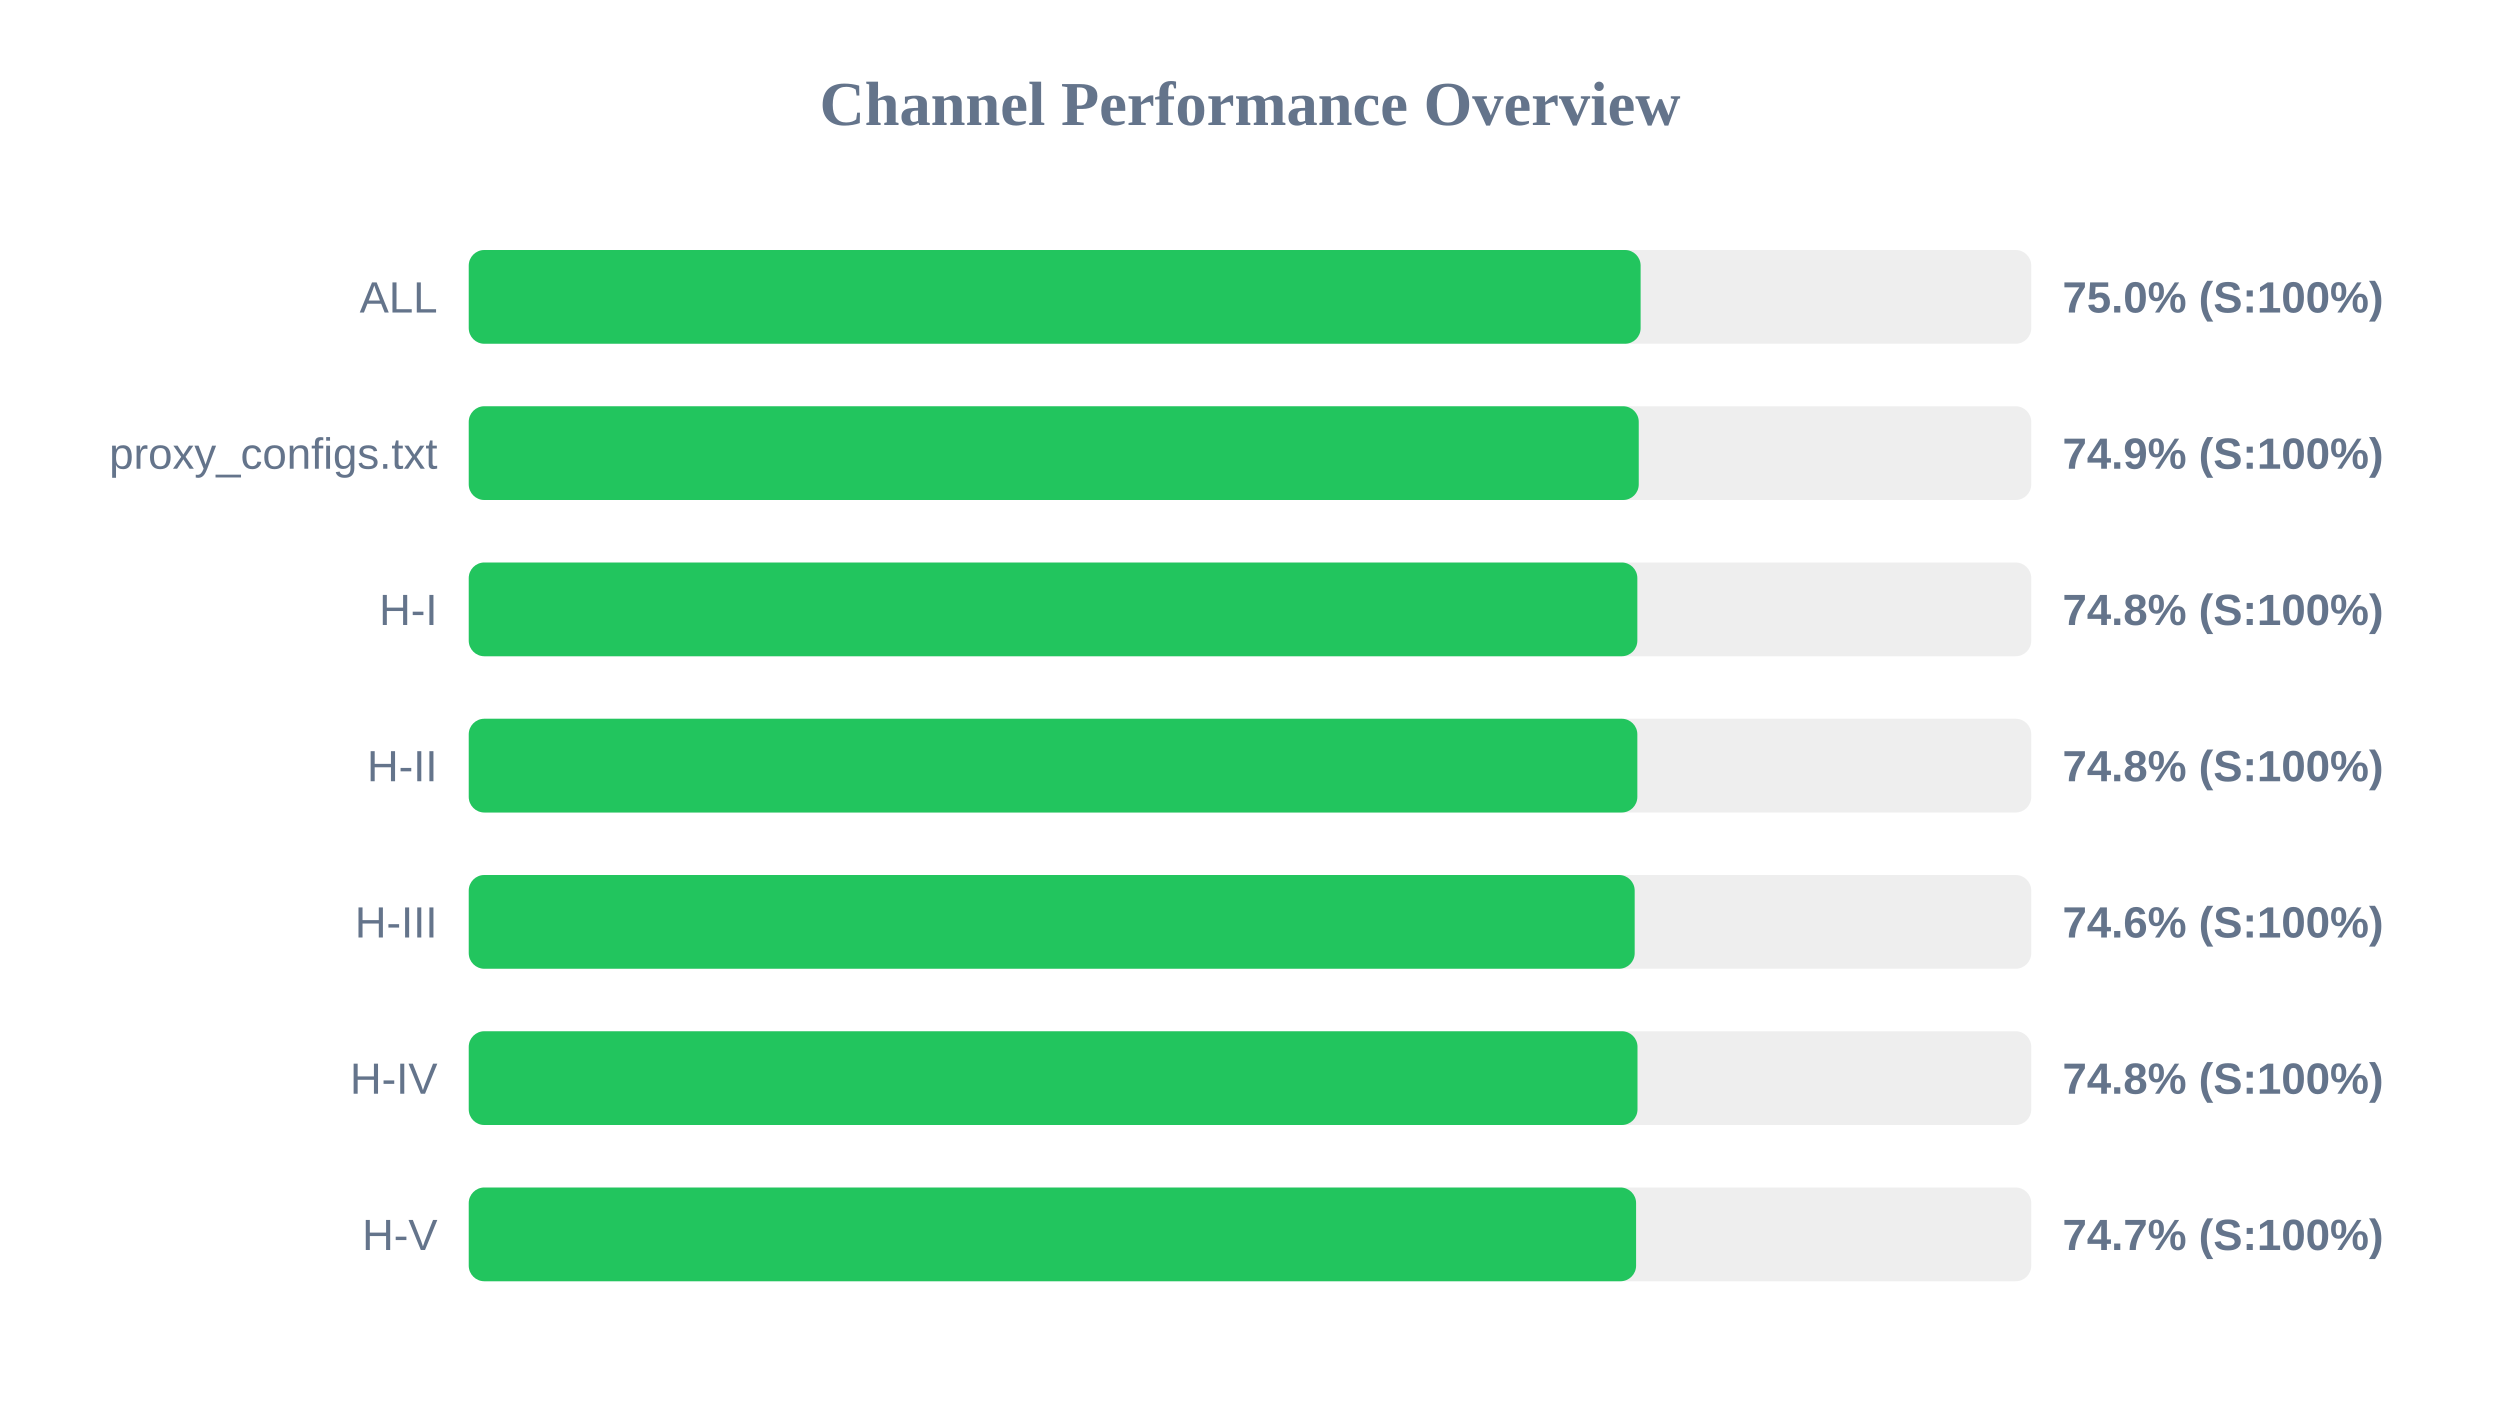
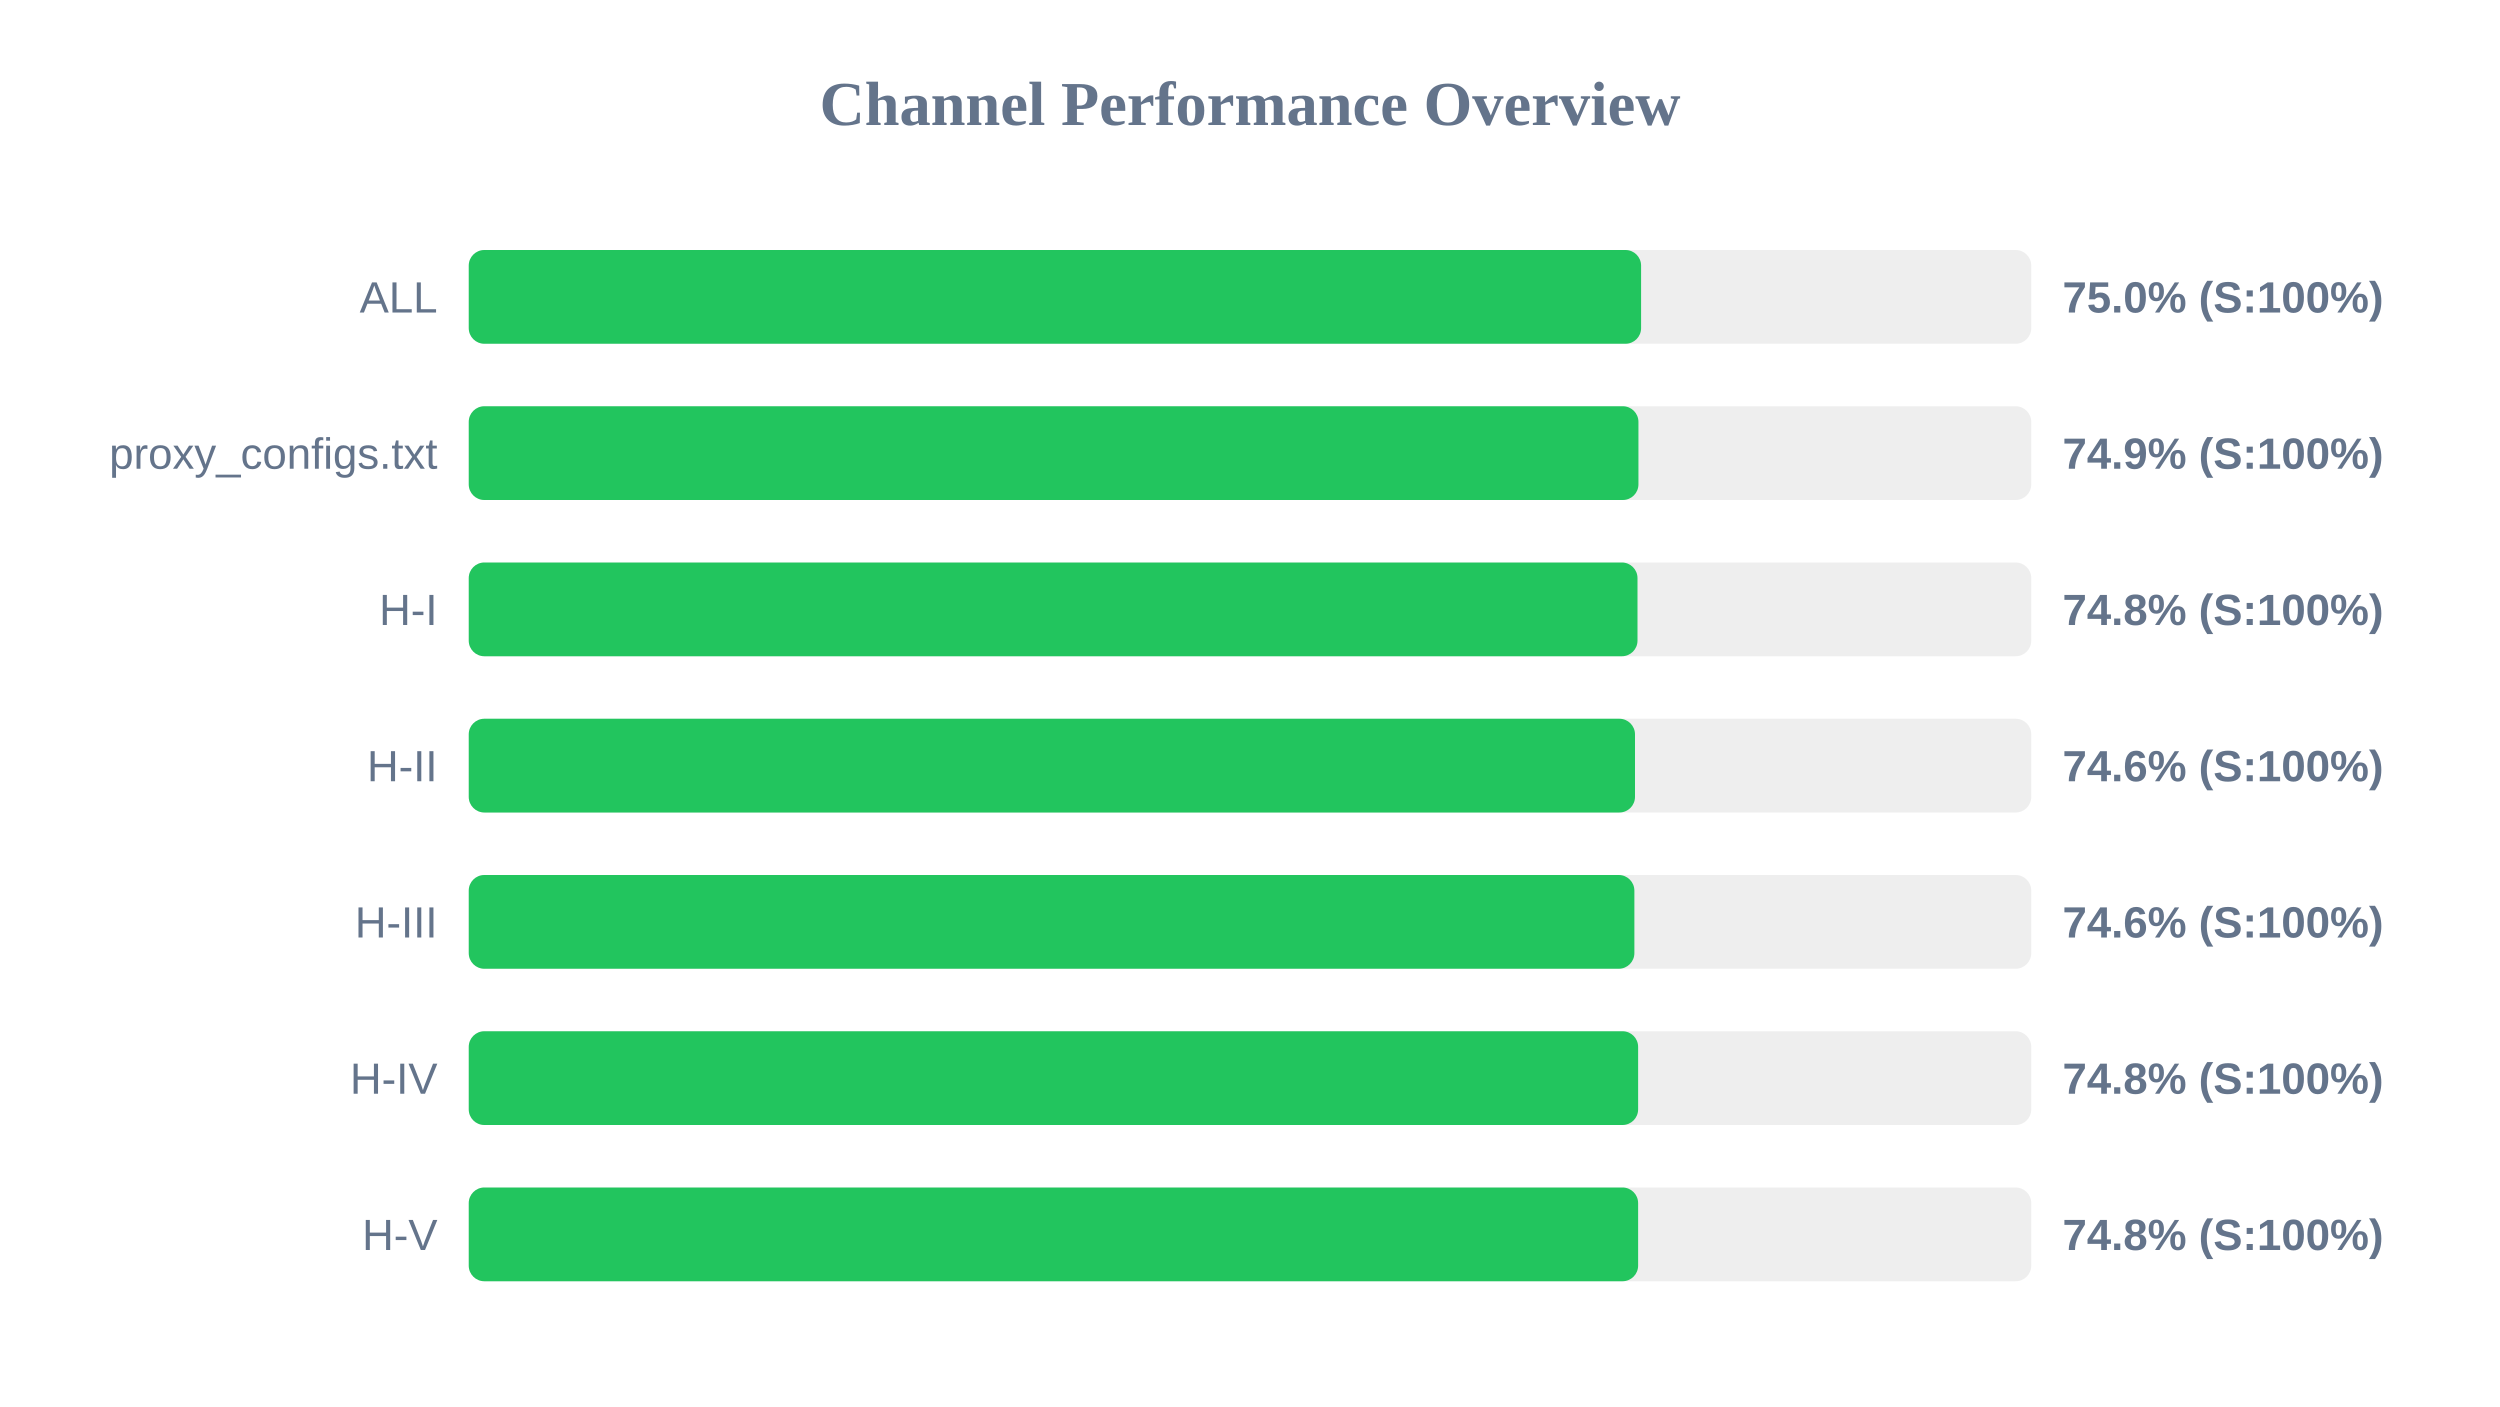
<svg xmlns="http://www.w3.org/2000/svg" width="800" height="450" version="1.1">
  <style>
        .row { font: 14px Arial; fill: #64748b; }
        .score { font: bold 14px Arial; fill: #64748b; }
    </style>
  <text x="400" y="40" text-anchor="middle" font-size="20px" font-weight="bold" fill="#64748b">Channel Performance Overview</text>
  <rect x="150" y="80" width="500" height="30" fill="#eee" rx="5" />
-   <rect x="150" y="80" width="375.0" height="30" fill="#22c55e" rx="5" />
+   <rect x="150" y="80" width="375.15" height="30" fill="#22c55e" rx="5" />
  <text x="140" y="100" text-anchor="end" class="row">ALL</text>
  <text x="660" y="100" text-anchor="start" class="score">75.0% (S:100%)</text>
  <rect x="150" y="130" width="500" height="30" fill="#eee" rx="5" />
-   <rect x="150" y="130" width="374.4" height="30" fill="#22c55e" rx="5" />
+   <rect x="150" y="130" width="374.3" height="30" fill="#22c55e" rx="5" />
  <text x="140" y="150" text-anchor="end" class="row">proxy_configs.txt</text>
  <text x="660" y="150" text-anchor="start" class="score">74.9% (S:100%)</text>
  <rect x="150" y="180" width="500" height="30" fill="#eee" rx="5" />
-   <rect x="150" y="180" width="373.95" height="30" fill="#22c55e" rx="5" />
+   <rect x="150" y="180" width="374.0" height="30" fill="#22c55e" rx="5" />
  <text x="140" y="200" text-anchor="end" class="row">H-I</text>
  <text x="660" y="200" text-anchor="start" class="score">74.8% (S:100%)</text>
  <rect x="150" y="230" width="500" height="30" fill="#eee" rx="5" />
-   <rect x="150" y="230" width="373.95" height="30" fill="#22c55e" rx="5" />
+   <rect x="150" y="230" width="373.2" height="30" fill="#22c55e" rx="5" />
  <text x="140" y="250" text-anchor="end" class="row">H-II</text>
-   <text x="660" y="250" text-anchor="start" class="score">74.8% (S:100%)</text>
+   <text x="660" y="250" text-anchor="start" class="score">74.6% (S:100%)</text>
  <rect x="150" y="280" width="500" height="30" fill="#eee" rx="5" />
-   <rect x="150" y="280" width="373.1" height="30" fill="#22c55e" rx="5" />
+   <rect x="150" y="280" width="373.0" height="30" fill="#22c55e" rx="5" />
  <text x="140" y="300" text-anchor="end" class="row">H-III</text>
  <text x="660" y="300" text-anchor="start" class="score">74.6% (S:100%)</text>
  <rect x="150" y="330" width="500" height="30" fill="#eee" rx="5" />
-   <rect x="150" y="330" width="374.0" height="30" fill="#22c55e" rx="5" />
+   <rect x="150" y="330" width="374.2" height="30" fill="#22c55e" rx="5" />
  <text x="140" y="350" text-anchor="end" class="row">H-IV</text>
  <text x="660" y="350" text-anchor="start" class="score">74.8% (S:100%)</text>
  <rect x="150" y="380" width="500" height="30" fill="#eee" rx="5" />
-   <rect x="150" y="380" width="373.55" height="30" fill="#22c55e" rx="5" />
+   <rect x="150" y="380" width="374.2" height="30" fill="#22c55e" rx="5" />
  <text x="140" y="400" text-anchor="end" class="row">H-V</text>
-   <text x="660" y="400" text-anchor="start" class="score">74.7% (S:100%)</text>
+   <text x="660" y="400" text-anchor="start" class="score">74.8% (S:100%)</text>
</svg>
